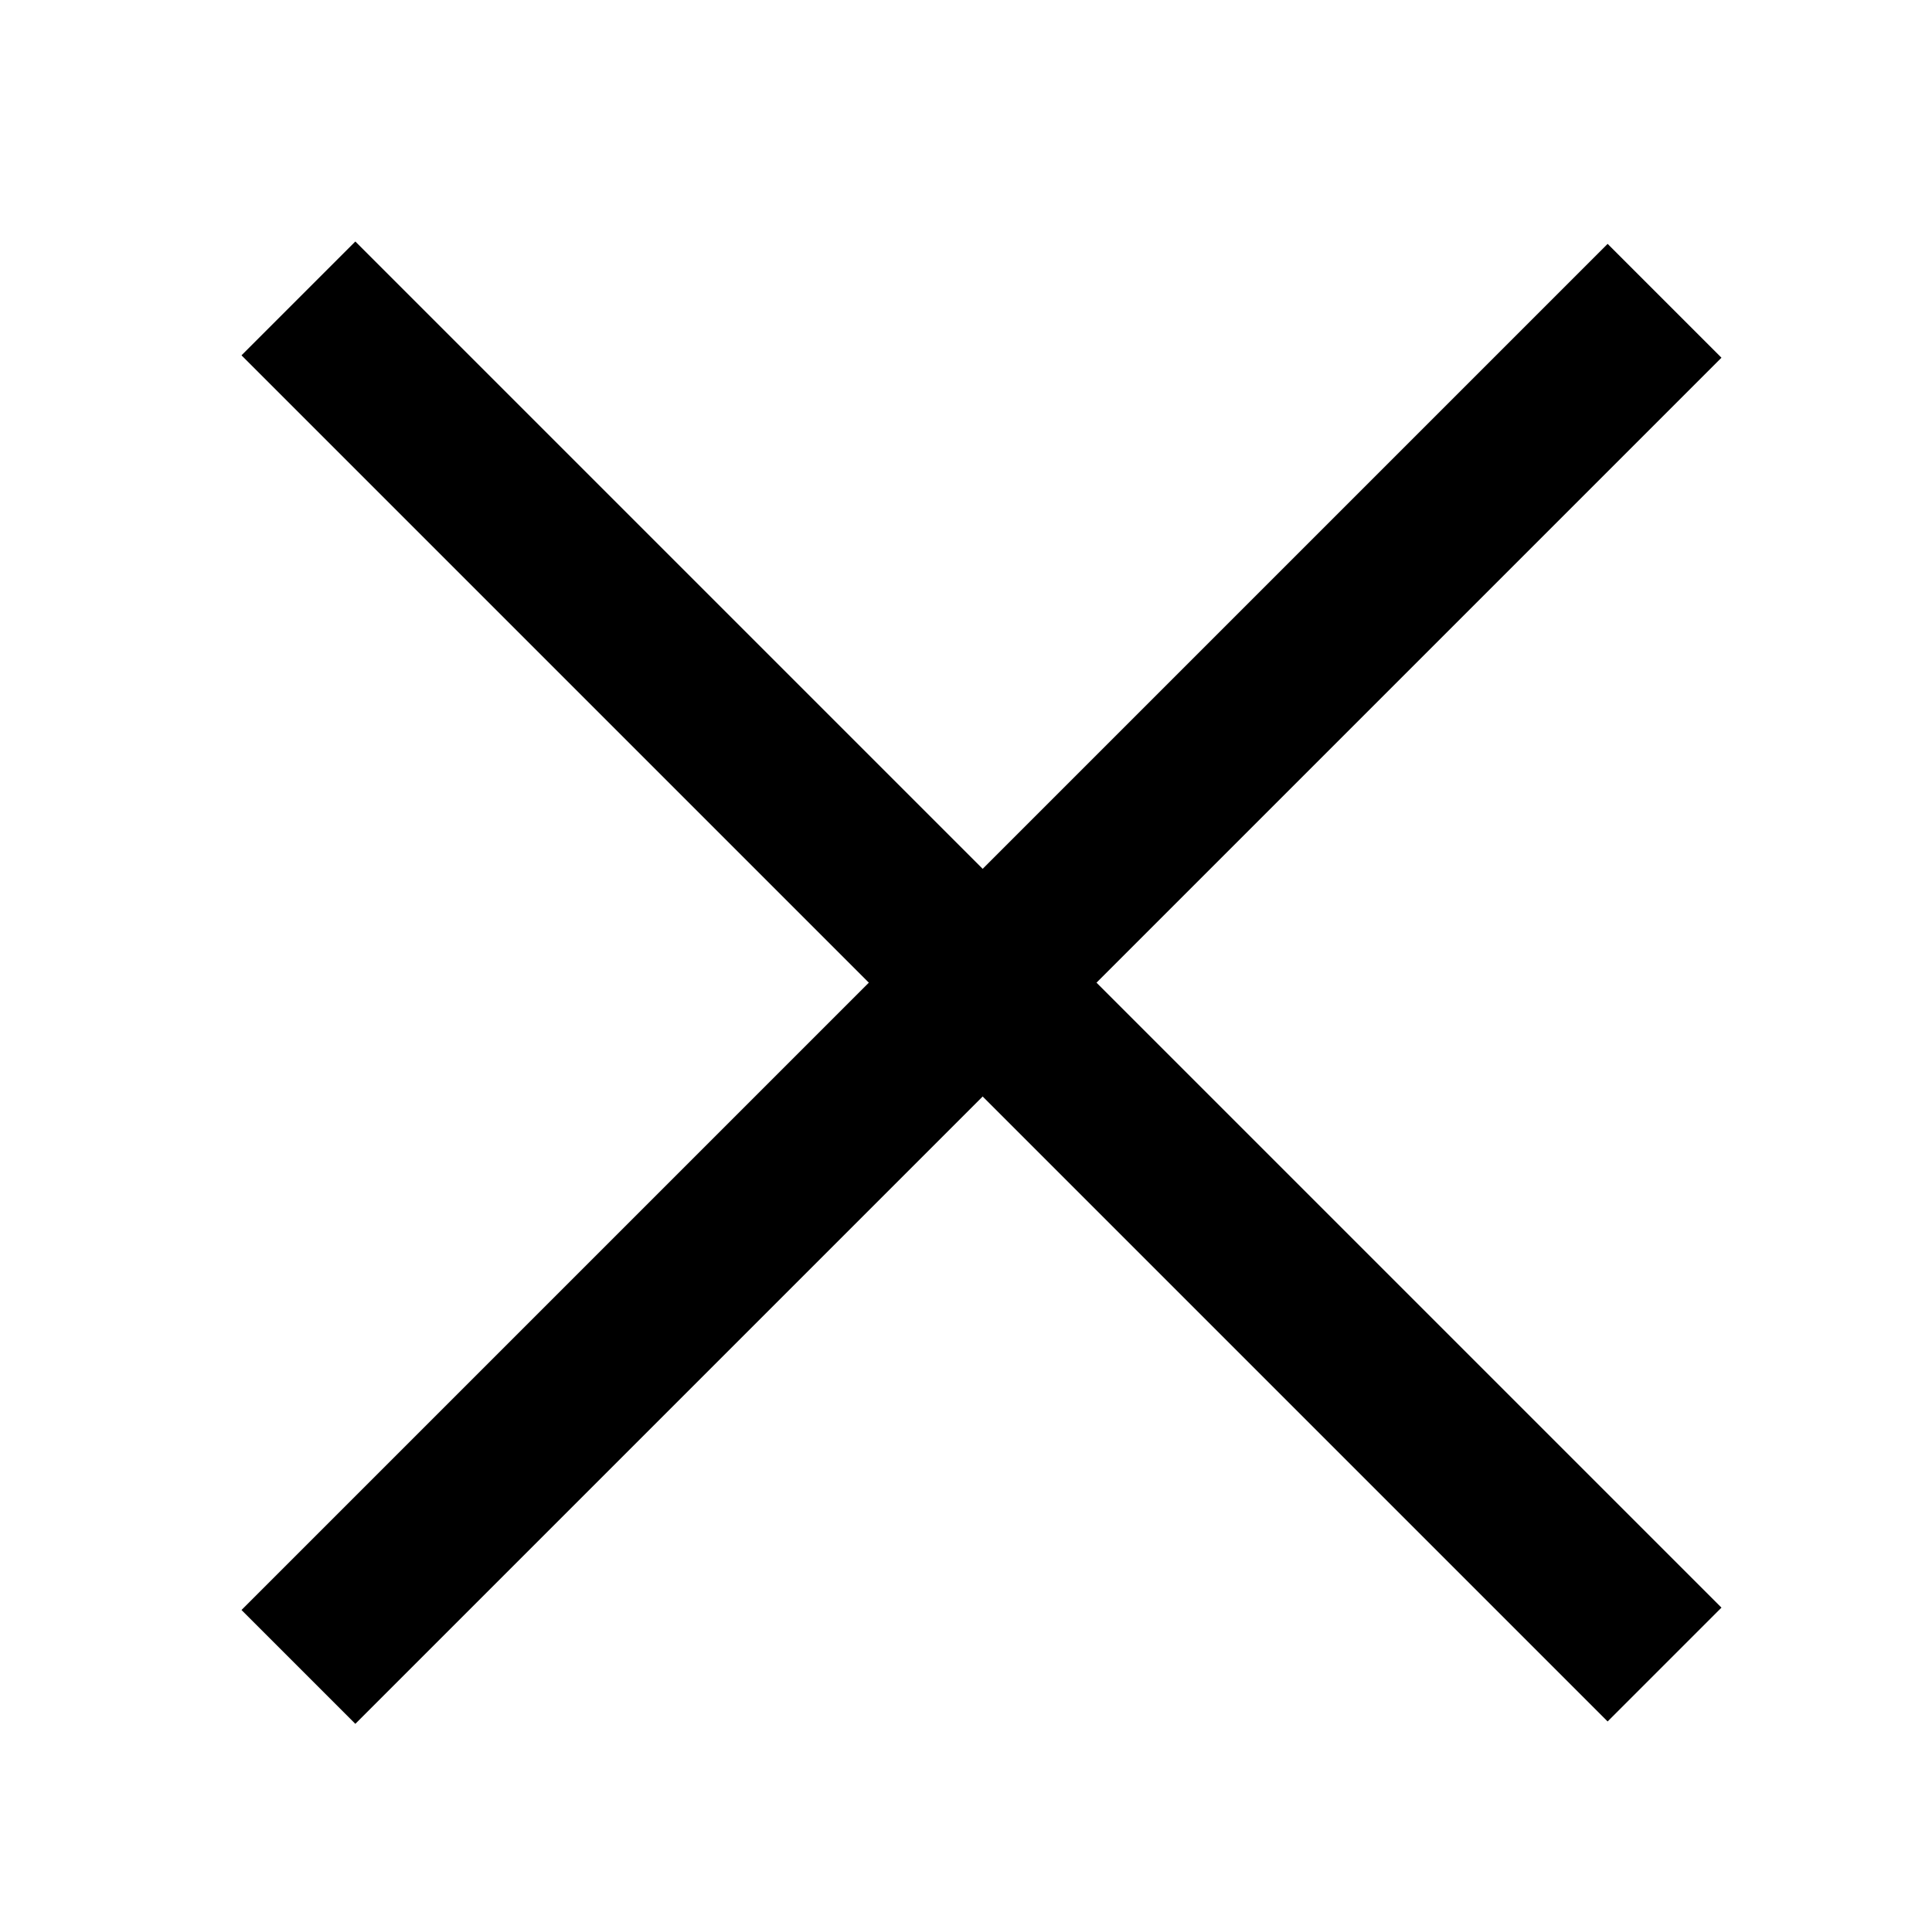
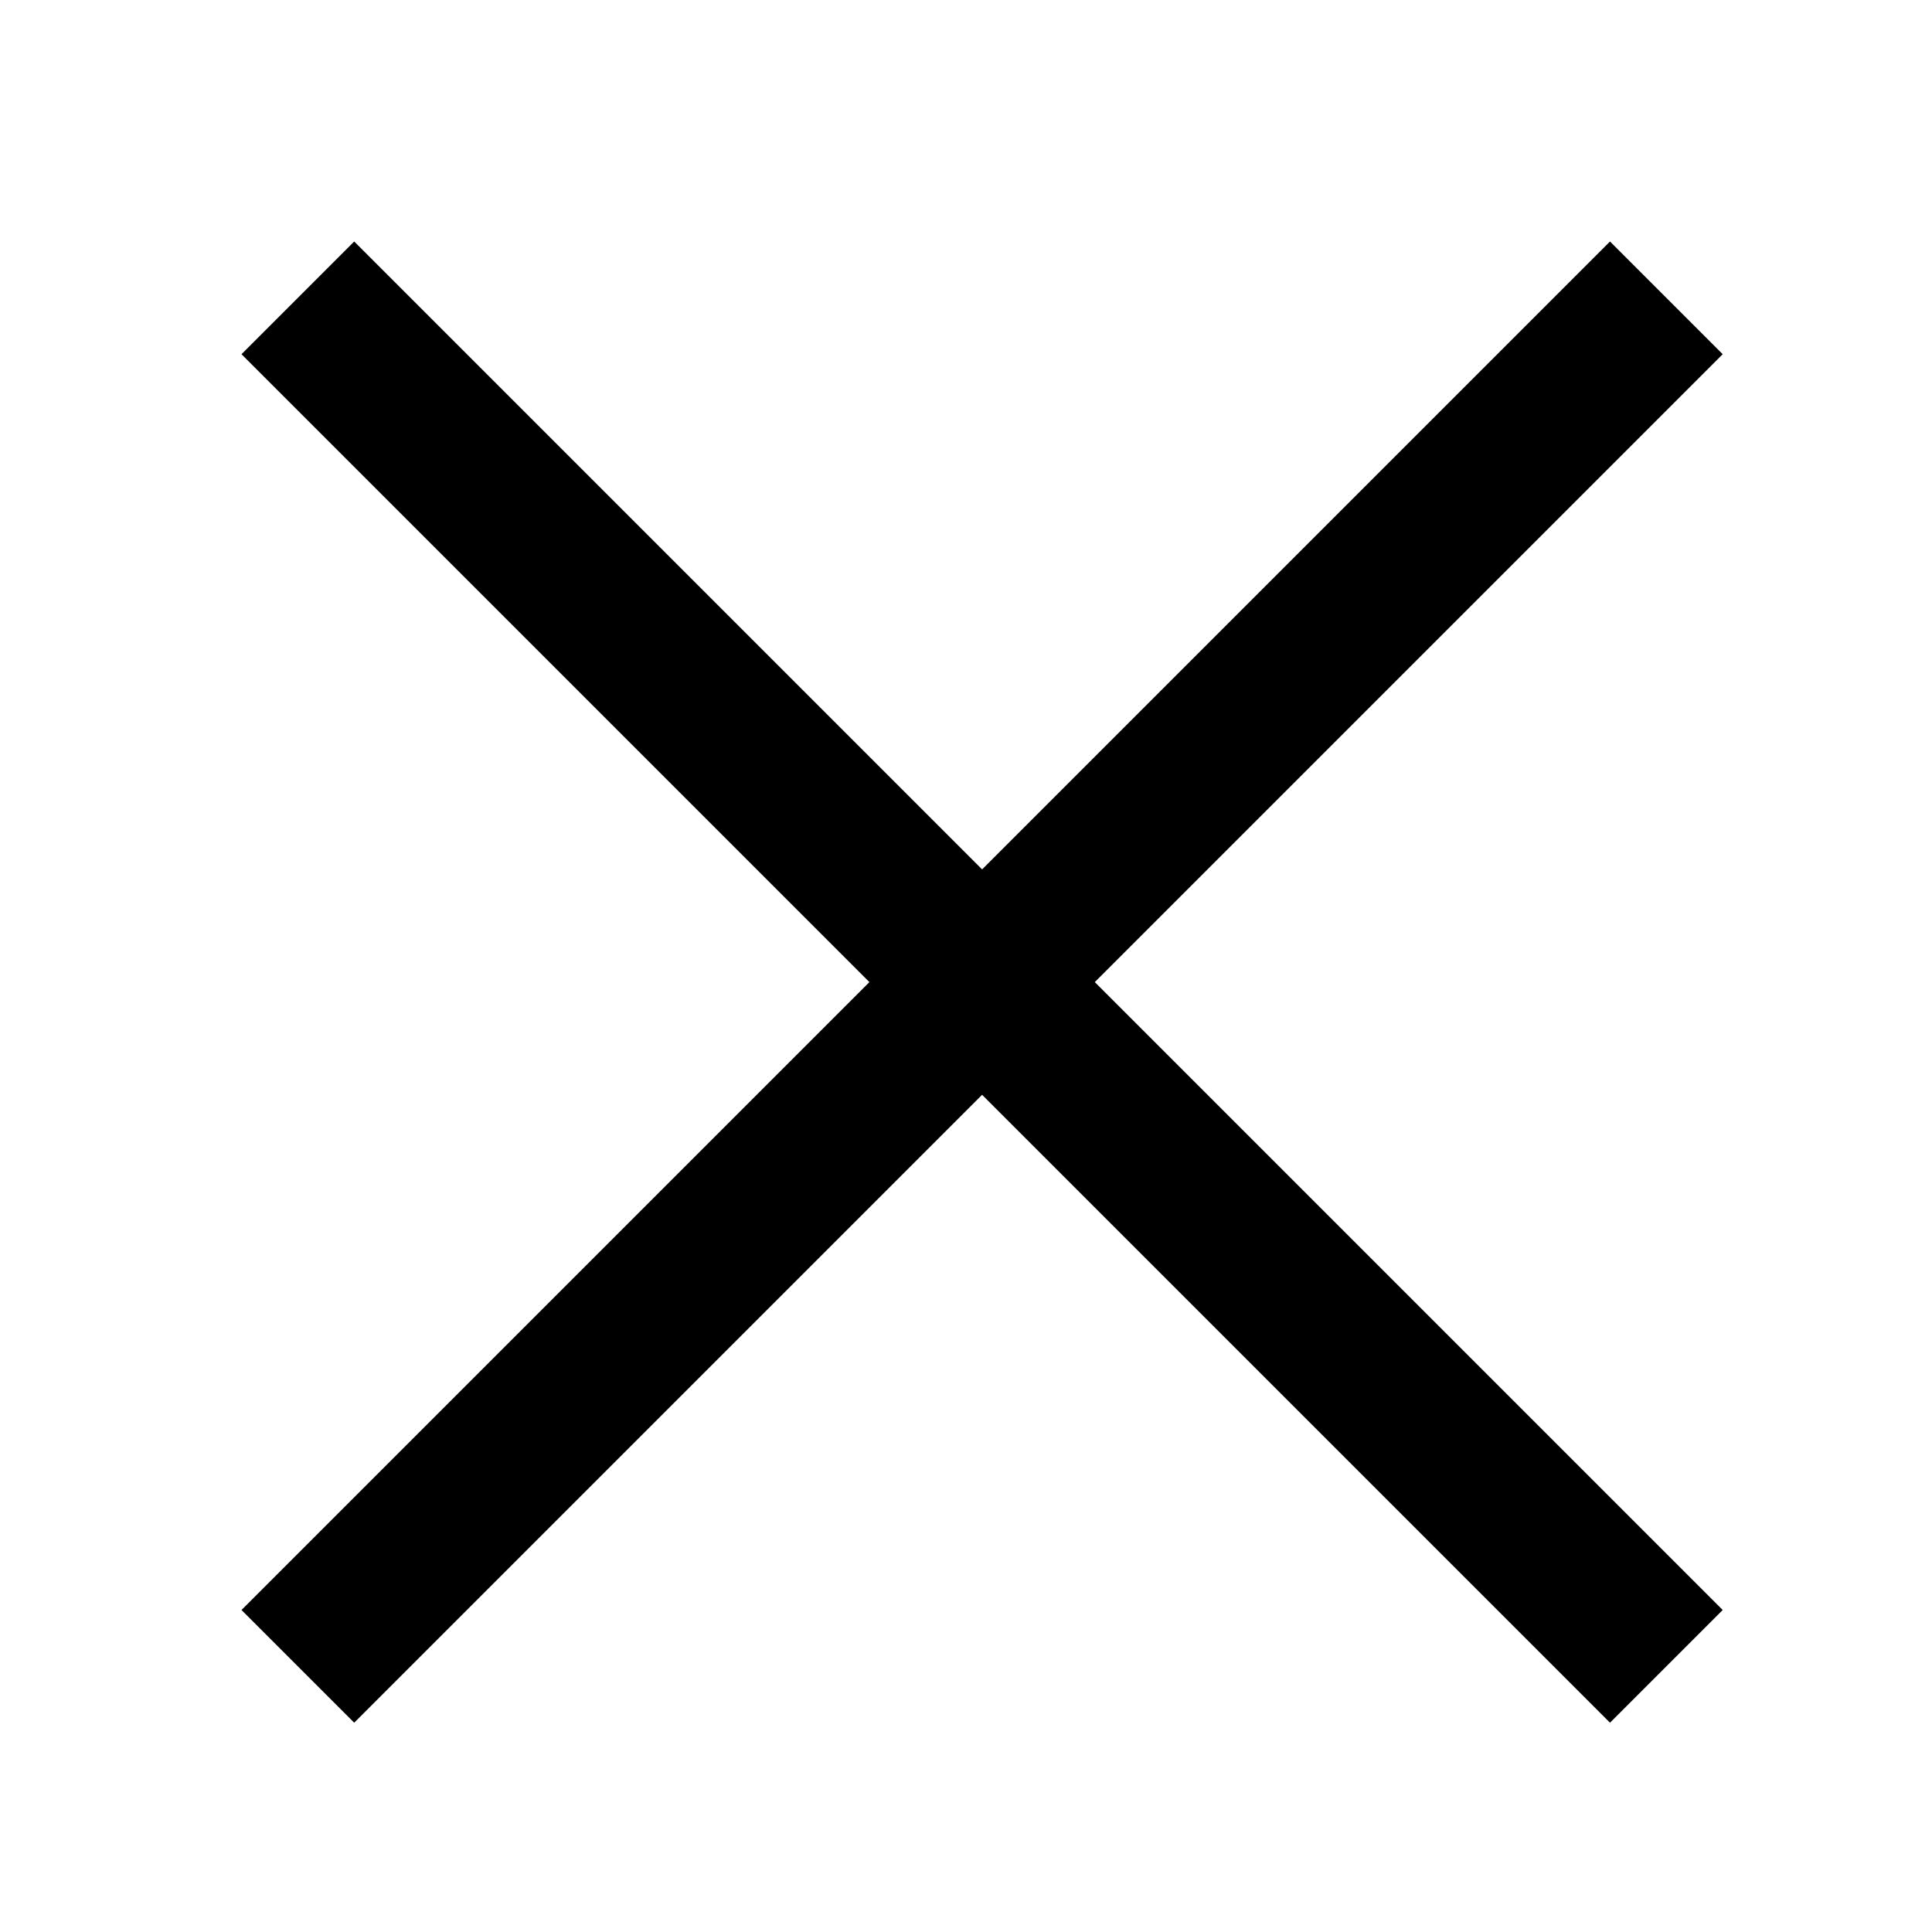
- <svg xmlns="http://www.w3.org/2000/svg" width="24" height="24" viewBox="0 0 24 24" fill="none">
-   <rect x="4.414" y="3" width="24" height="2" transform="rotate(45 4.41418 3)" fill="black" />
-   <rect x="3" y="20" width="24" height="2" transform="rotate(-45 3 20)" fill="black" />
+ <svg xmlns="http://www.w3.org/2000/svg" width="24" height="24" fill="none">
+   <path fill="#000" d="M4.4 3l17 17-1.4 1.4-17-17z" />
+   <path fill="#000" d="M3 20L20 3l1.4 1.4-17 17z" />
</svg>
